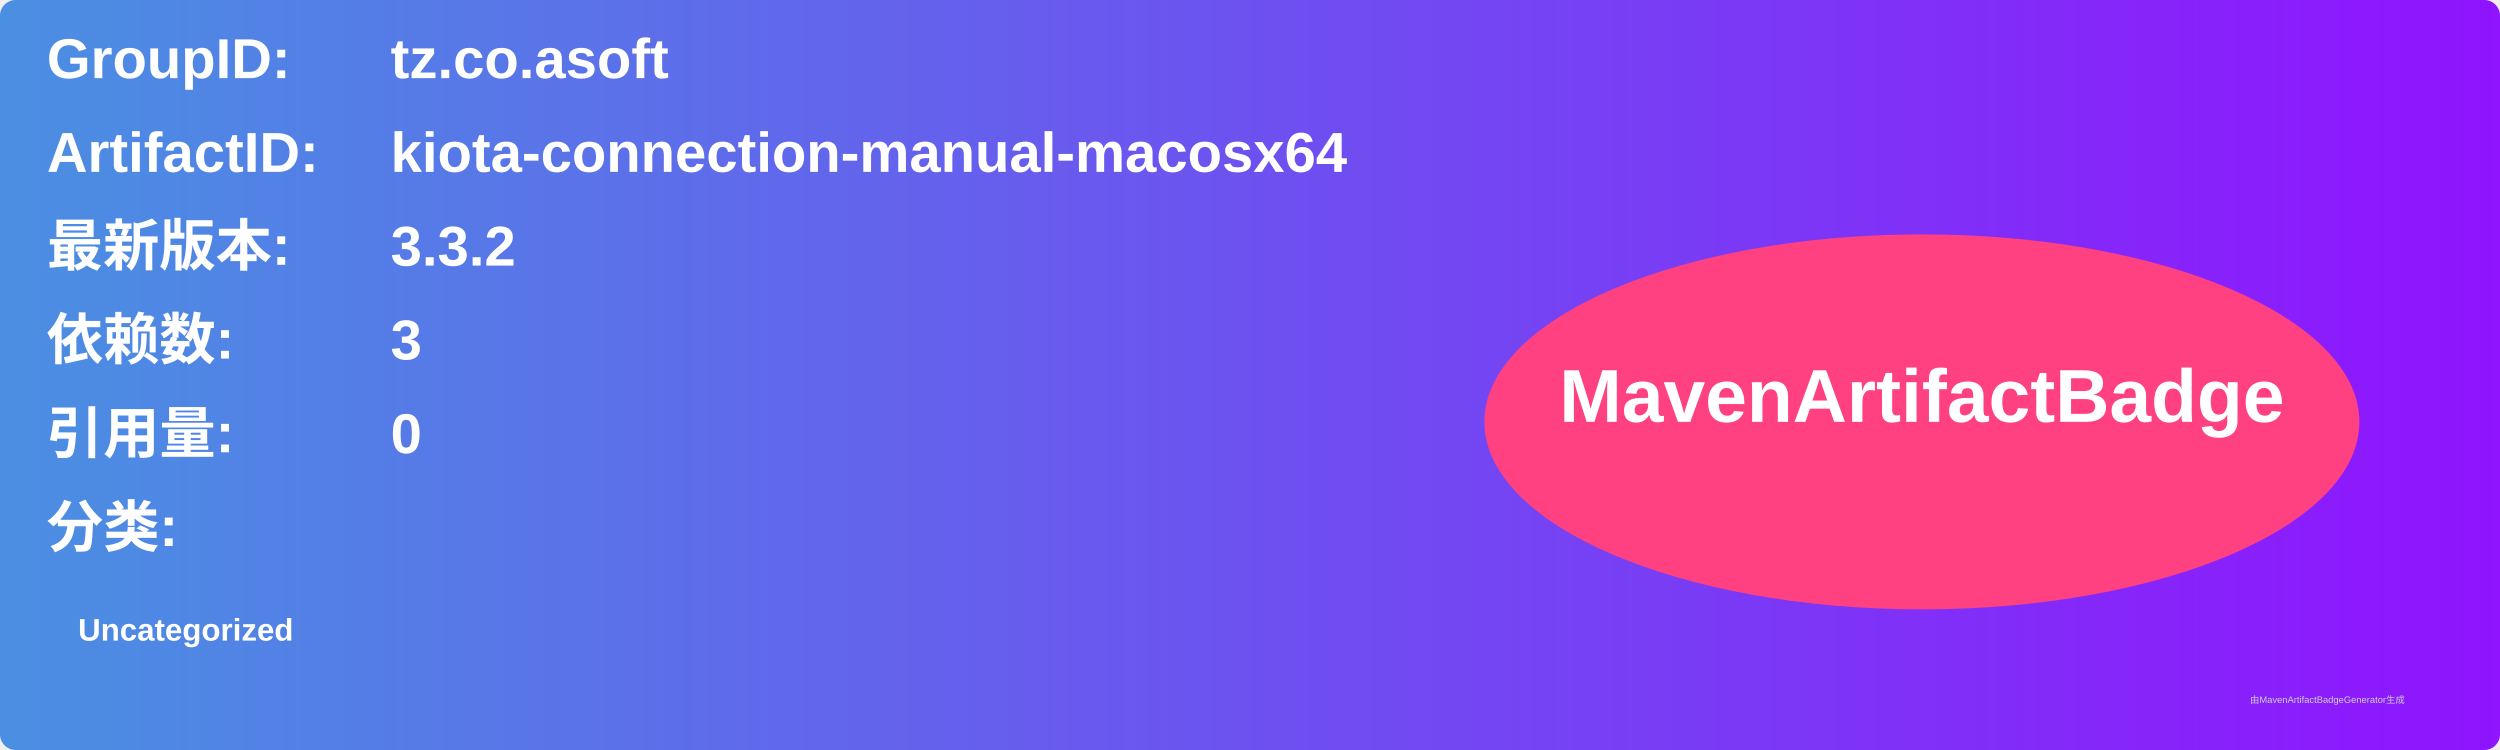
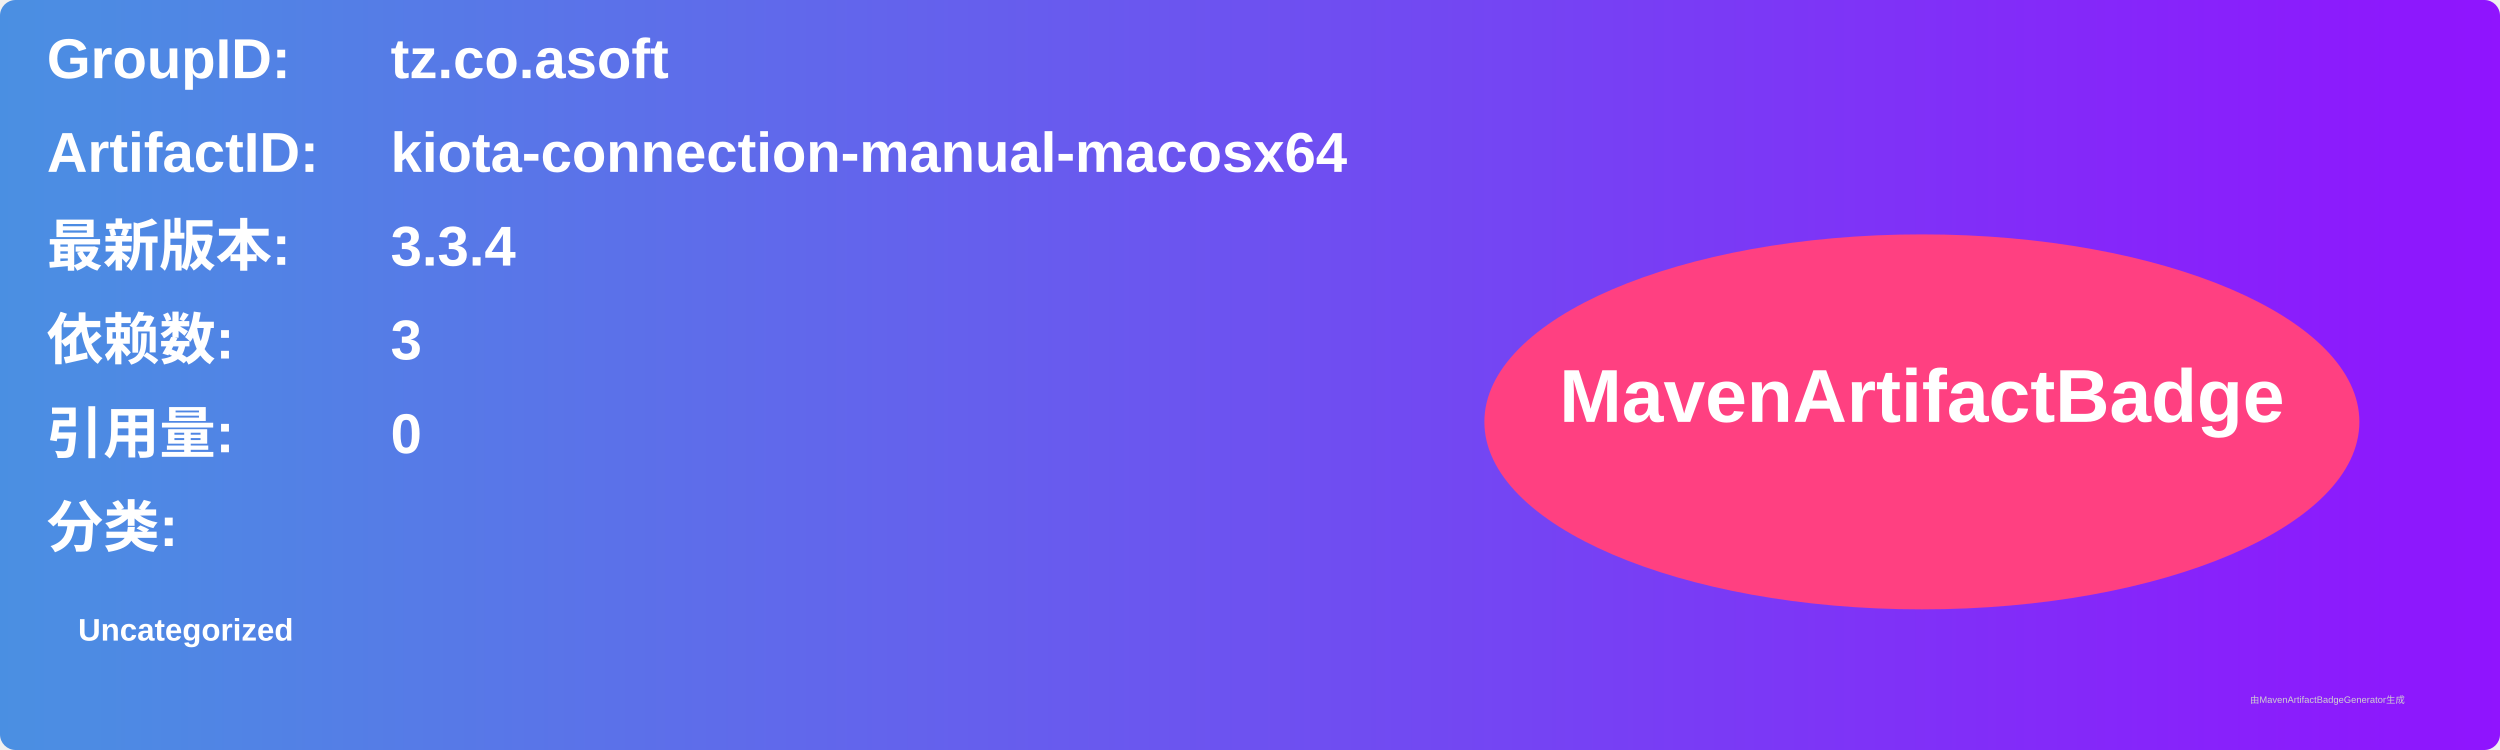
<svg xmlns="http://www.w3.org/2000/svg" width="800" height="240" viewBox="0 0 800 240">
  <linearGradient id="grad" x1="0%" y1="0%" x2="100%" y2="0%">
    <stop offset="0%" stop-color="#4a90e2" />
    <stop offset="100%" stop-color="#9013fe" />
  </linearGradient>
  <rect width="100%" height="100%" rx="5" ry="5" fill="url(#grad)" />
  <g transform="translate(15, 15)">
    <text x="0" y="10" font-family="Arial" font-size="18" fill="white" font-weight="bold" width="260">GroupID:</text>
    <text x="110" y="10" font-family="Arial" font-size="18" fill="white" font-weight="bold" width="460">tz.co.asoft</text>
    <text x="0" y="40" font-family="Arial" font-size="18" fill="white" font-weight="bold" width="260">ArtifactID:</text>
    <text x="110" y="40" font-family="Arial" font-size="18" fill="white" font-weight="bold" width="460">kiota-connection-manual-macosx64</text>
    <text x="0" y="70" font-family="Arial" font-size="18" fill="white" font-weight="bold">最新版本:</text>
    <text x="110" y="70" font-family="Arial" font-size="18" fill="white" font-weight="bold">
-       <tspan font-weight="bold">3.3.2</tspan>
+       <tspan font-weight="bold">3.3.4</tspan>
    </text>
    <text x="0" y="100" font-family="Arial" font-size="18" fill="white" font-weight="bold">依赖数: </text>
    <text x="110" y="100" font-family="Arial" font-size="18" fill="white">
      <tspan font-weight="bold">3</tspan>
    </text>
    <text x="0" y="130" font-family="Arial" font-size="18" fill="white" font-weight="bold">引用量: </text>
    <text x="110" y="130" font-family="Arial" font-size="18" fill="white">
      <tspan font-weight="bold">0</tspan>
    </text>
    <text x="0" y="160" font-family="Arial" font-size="18" fill="white" font-weight="bold">分类:</text>
    <text x="10" y="190" font-family="Arial" font-size="10" fill="white">
      <tspan font-weight="bold">Uncategorized</tspan>
    </text>
    <ellipse cx="600" cy="120" rx="140" ry="60" fill="#ff4081" />
    <text x="600" y="120" text-anchor="middle" font-family="Arial" font-size="24" fill="white" font-weight="bold">MavenArtifactBadge</text>
  </g>
  <text x="720" y="225" font-family="Arial" font-size="3" fill="#d0d0d0">由MavenArtifactBadgeGenerator生成</text>
</svg>
